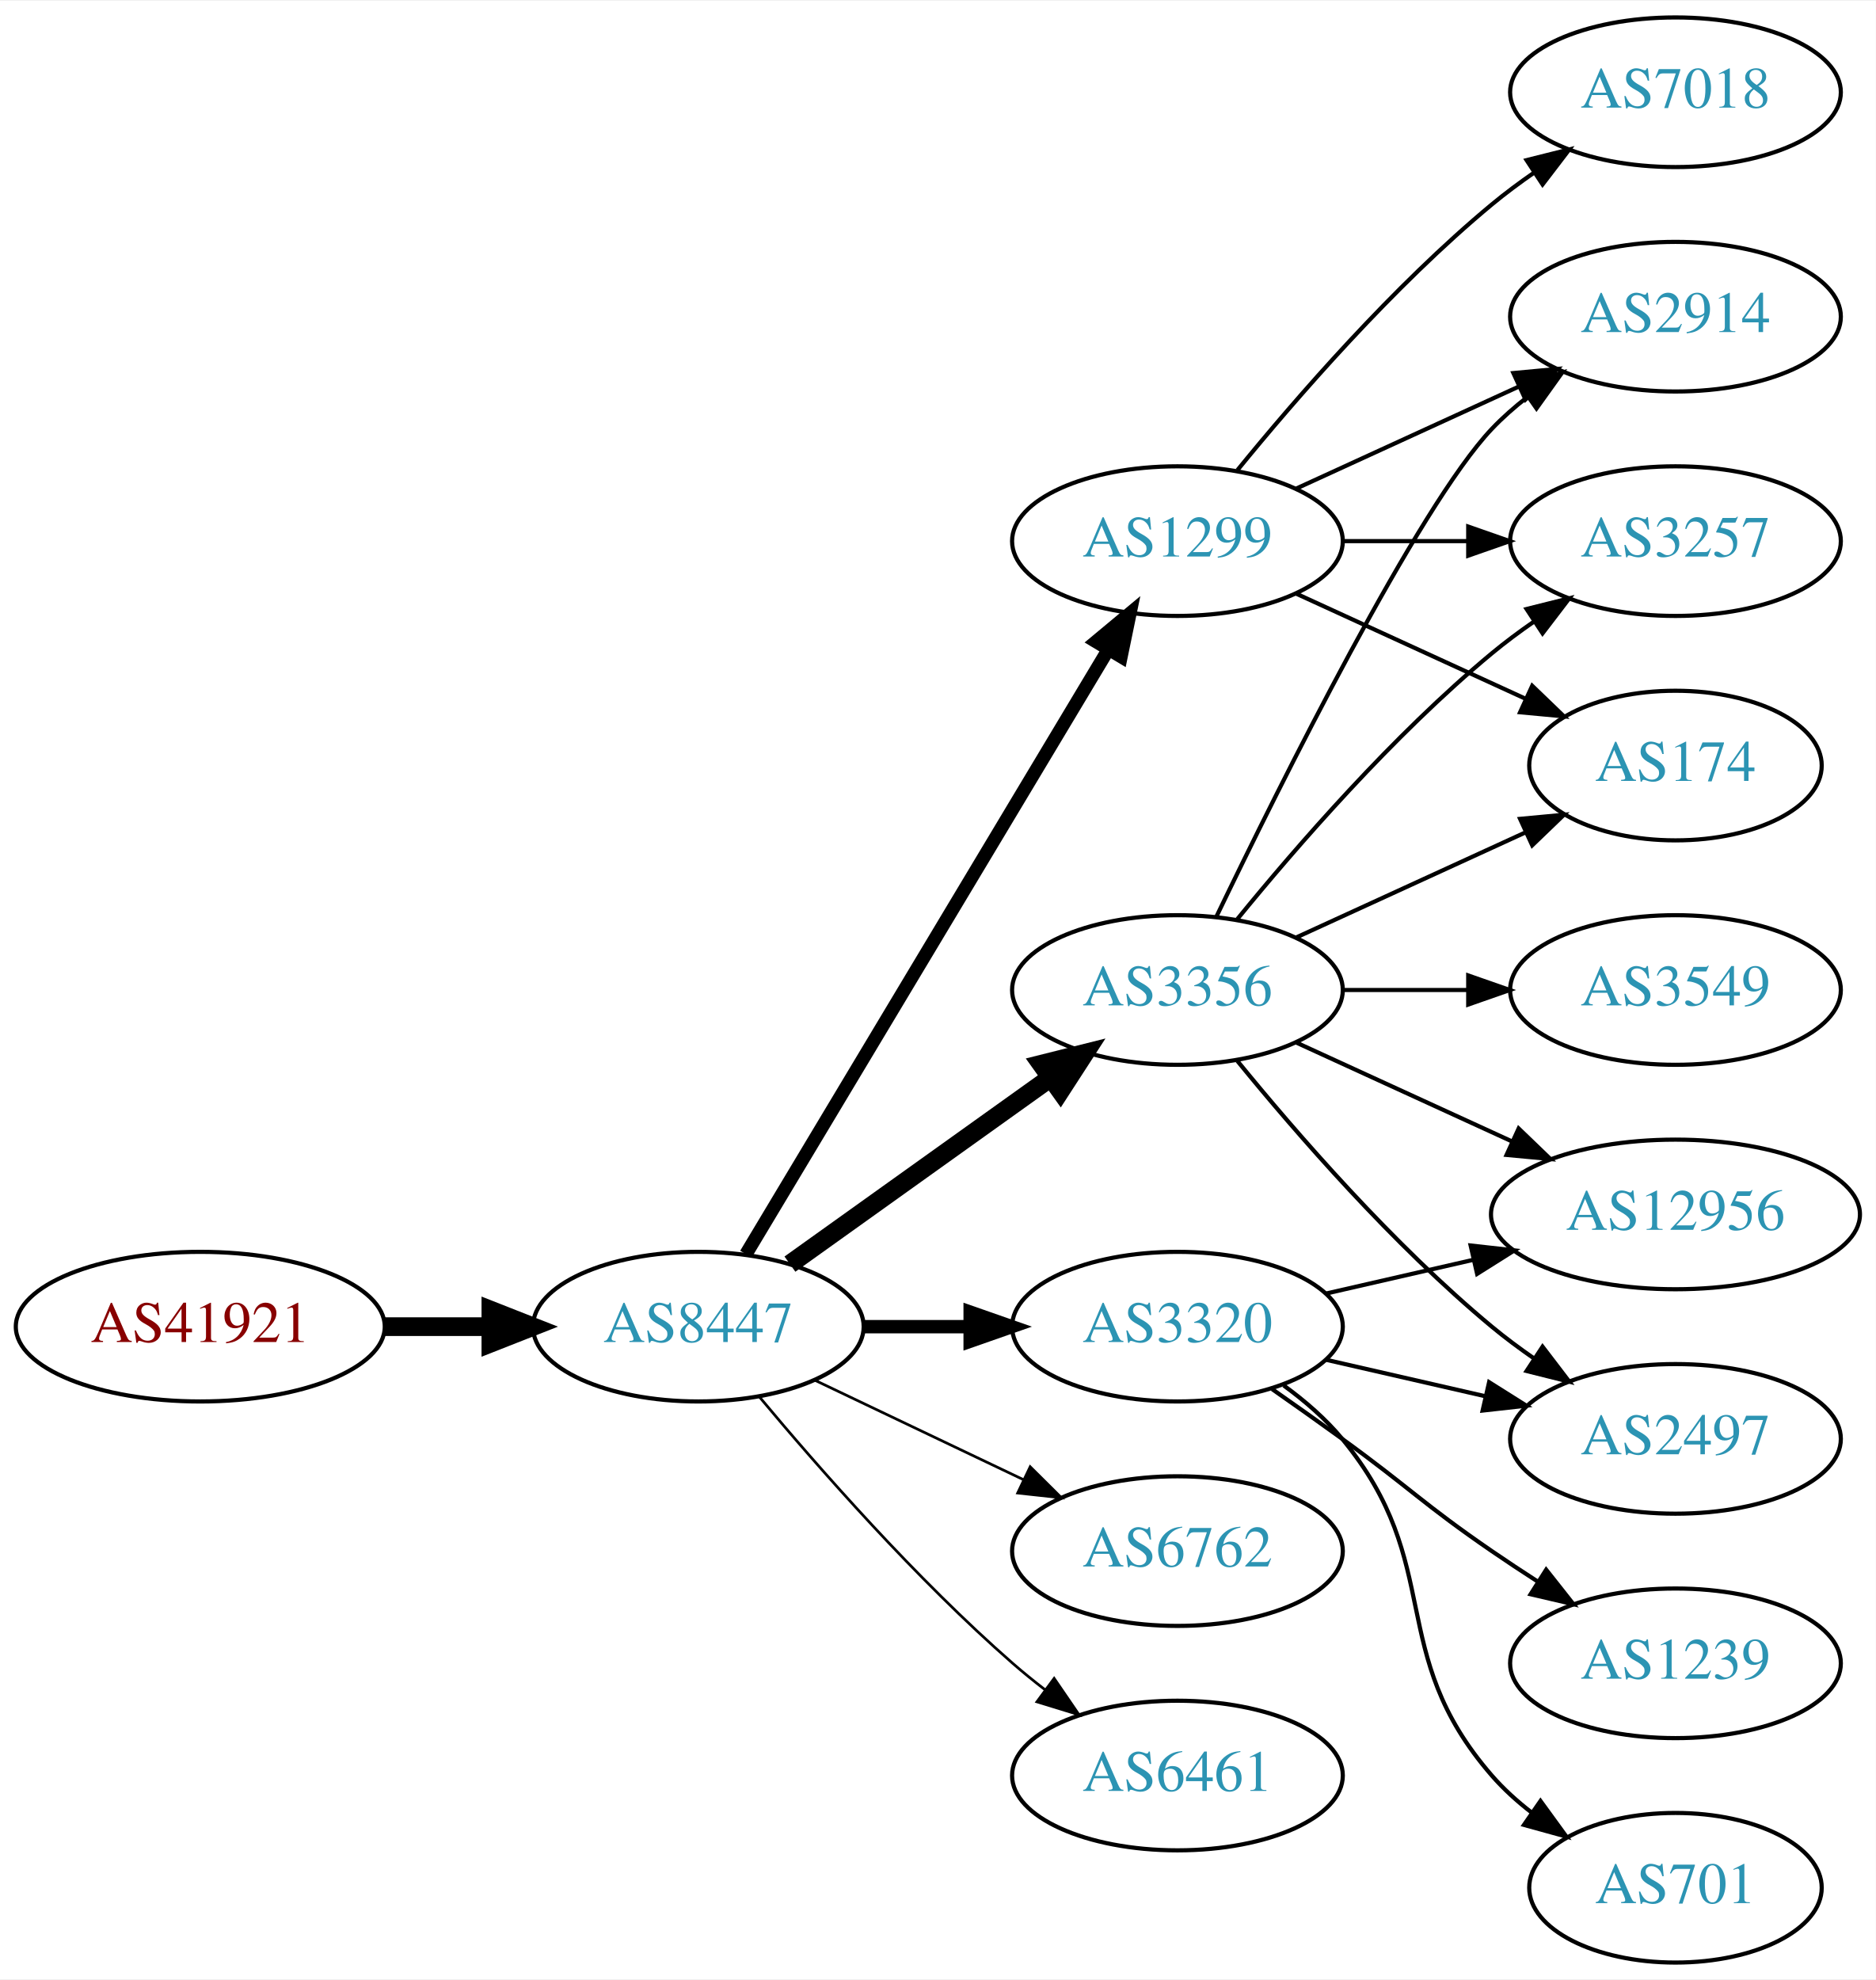
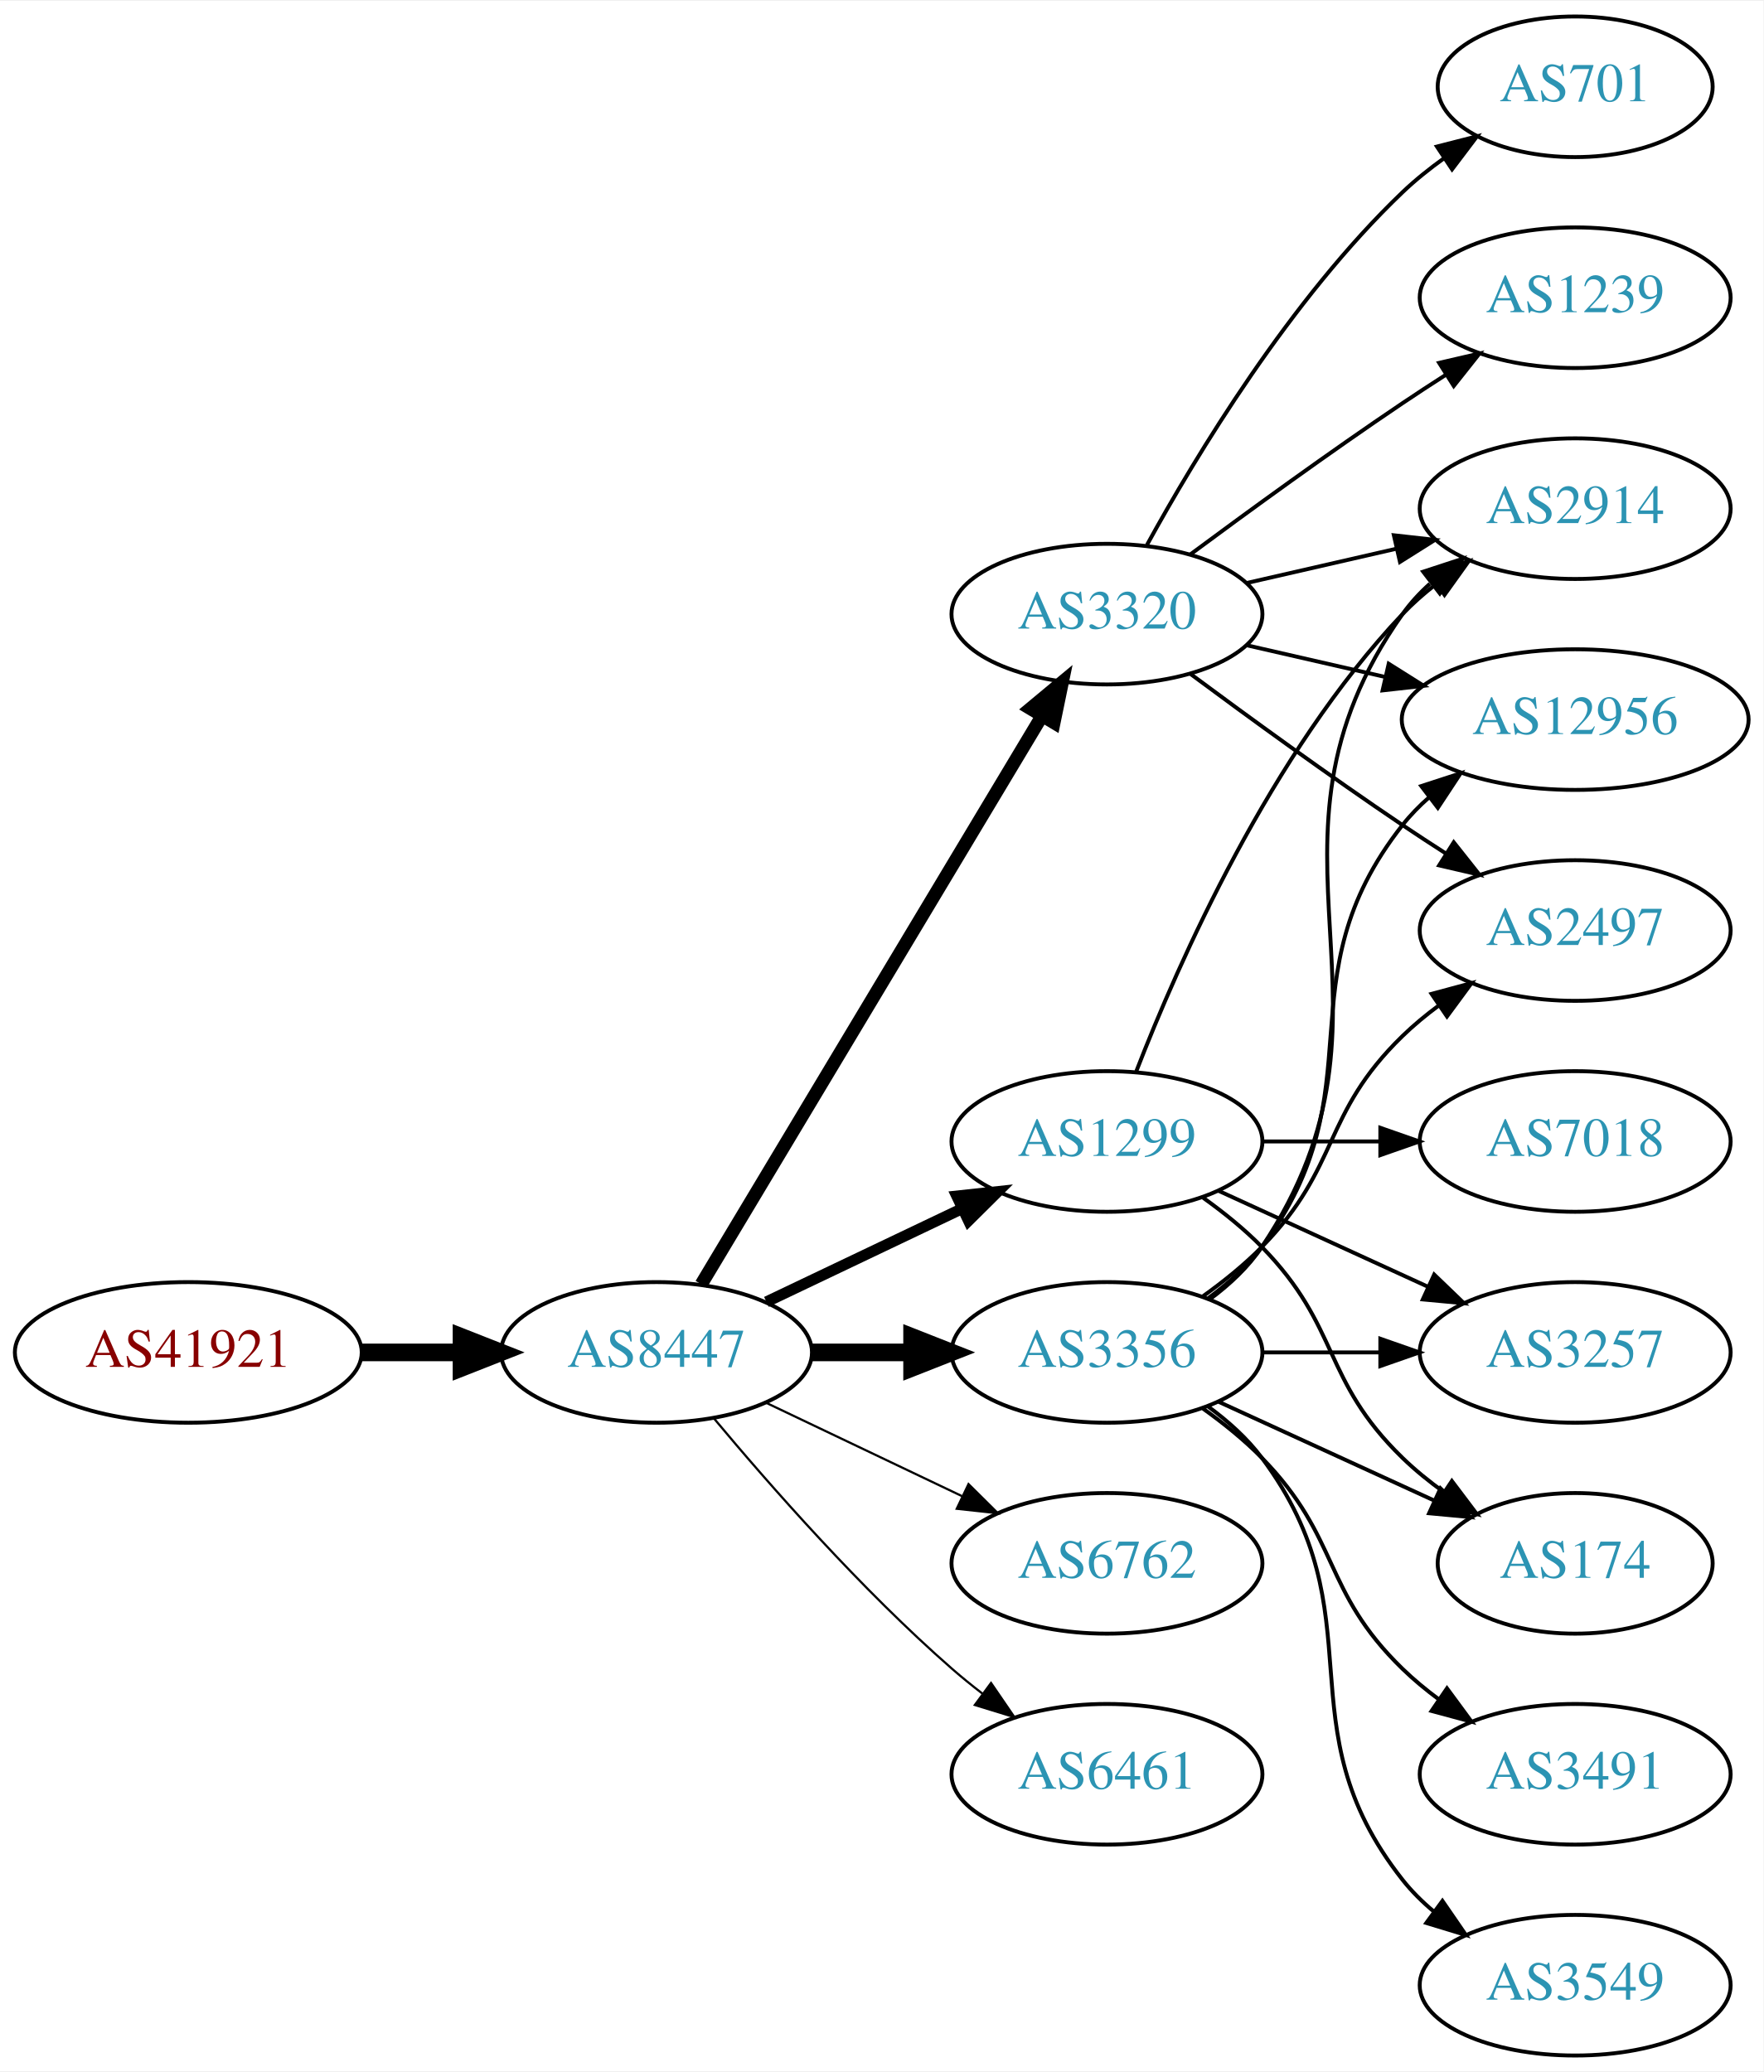
- <svg xmlns="http://www.w3.org/2000/svg" xmlns:xlink="http://www.w3.org/1999/xlink" width="451pt" height="476pt" viewBox="0.00 0.00 451.37 476.00">
-   <g id="graph0" class="graph" transform="scale(1 1) rotate(0) translate(4 472)">
-     <polygon fill="white" stroke="none" points="-4,4 -4,-472 447.37,-472 447.37,4 -4,4" />
+ <svg xmlns="http://www.w3.org/2000/svg" xmlns:xlink="http://www.w3.org/1999/xlink" width="451pt" height="530pt" viewBox="0.00 0.00 451.37 530.00">
+   <g id="graph0" class="graph" transform="scale(1 1) rotate(0) translate(4 526)">
+     <polygon fill="white" stroke="none" points="-4,4 -4,-526 447.37,-526 447.37,4 -4,4" />
    <g id="node1" class="node">
      <g id="a_node1">
        <a xlink:href="/asn/41921" xlink:title="AS41921 ~ B&amp;R Industrial Automation GmbH [AT]">
-           <ellipse fill="#ffffff" stroke="black" cx="44.196" cy="-153" rx="44.393" ry="18" />
-           <text text-anchor="middle" x="44.196" y="-149.3" font-family="Times,serif" font-size="14.00" fill="#880000">AS41921</text>
+           <ellipse fill="#ffffff" stroke="black" cx="44.196" cy="-180" rx="44.393" ry="18" />
+           <text text-anchor="middle" x="44.196" y="-176.3" font-family="Times,serif" font-size="14.00" fill="#880000">AS41921</text>
        </a>
      </g>
    </g>
    <g id="node2" class="node">
      <g id="a_node2">
        <a xlink:href="/asn/8447" xlink:title="AS8447 ~ A1 Telekom Austria AG [AT]">
-           <ellipse fill="#ffffff" stroke="black" cx="164.039" cy="-153" rx="39.794" ry="18" />
-           <text text-anchor="middle" x="164.039" y="-149.3" font-family="Times,serif" font-size="14.00" fill="#2c94b3">AS8447</text>
+           <ellipse fill="#ffffff" stroke="black" cx="164.039" cy="-180" rx="39.794" ry="18" />
+           <text text-anchor="middle" x="164.039" y="-176.3" font-family="Times,serif" font-size="14.00" fill="#2c94b3">AS8447</text>
        </a>
      </g>
    </g>
    <g id="edge1" class="edge">
-       <path fill="none" stroke="black" stroke-width="4.5" d="M88.407,-153C96.72,-153 105.482,-153 113.965,-153" />
-       <polygon fill="black" stroke="black" stroke-width="4.5" points="114.123,-156.938 124.123,-153 114.123,-149.063 114.123,-156.938" />
+       <path fill="none" stroke="black" stroke-width="4.5" d="M88.407,-180C96.72,-180 105.482,-180 113.965,-180" />
+       <polygon fill="black" stroke="black" stroke-width="4.5" points="114.123,-183.938 124.123,-180 114.123,-176.063 114.123,-183.938" />
    </g>
    <g id="node3" class="node">
      <g id="a_node3">
        <a xlink:href="/asn/1299" xlink:title="AS1299 ~ Telia Carrier [EU]">
-           <ellipse fill="#ffffff" stroke="black" cx="279.332" cy="-342" rx="39.794" ry="18" />
-           <text text-anchor="middle" x="279.332" y="-338.3" font-family="Times,serif" font-size="14.00" fill="#2c94b3">AS1299</text>
+           <ellipse fill="#ffffff" stroke="black" cx="279.332" cy="-234" rx="39.794" ry="18" />
+           <text text-anchor="middle" x="279.332" y="-230.3" font-family="Times,serif" font-size="14.00" fill="#2c94b3">AS1299</text>
        </a>
      </g>
    </g>
    <g id="edge2" class="edge">
-       <path fill="none" stroke="black" stroke-width="3.214" d="M175.494,-170.442C195.475,-203.775 239.18,-276.686 262.666,-315.866" />
-       <polygon fill="black" stroke="black" stroke-width="3.214" points="259.758,-317.823 267.902,-324.6 265.762,-314.224 259.758,-317.823" />
+       <path fill="none" stroke="black" stroke-width="2.812" d="M192.175,-192.934C207.169,-200.081 225.99,-209.052 242.213,-216.785" />
+       <polygon fill="black" stroke="black" stroke-width="2.812" points="240.884,-220.028 251.417,-221.171 243.895,-213.709 240.884,-220.028" />
    </g>
    <g id="node4" class="node">
      <g id="a_node4">
        <a xlink:href="/asn/3320" xlink:title="AS3320 ~ DTAG [DE]">
-           <ellipse fill="#ffffff" stroke="black" cx="279.332" cy="-153" rx="39.794" ry="18" />
-           <text text-anchor="middle" x="279.332" y="-149.3" font-family="Times,serif" font-size="14.00" fill="#2c94b3">AS3320</text>
+           <ellipse fill="#ffffff" stroke="black" cx="279.332" cy="-369" rx="39.794" ry="18" />
+           <text text-anchor="middle" x="279.332" y="-365.3" font-family="Times,serif" font-size="14.00" fill="#2c94b3">AS3320</text>
        </a>
      </g>
    </g>
    <g id="edge3" class="edge">
-       <path fill="none" stroke="black" stroke-width="3.214" d="M203.711,-153C211.914,-153 220.678,-153 229.21,-153" />
-       <polygon fill="black" stroke="black" stroke-width="3.214" points="229.449,-156.5 239.449,-153 229.449,-149.5 229.449,-156.5" />
+       <path fill="none" stroke="black" stroke-width="3.375" d="M175.494,-197.442C195.475,-230.775 239.18,-303.686 262.666,-342.866" />
+       <polygon fill="black" stroke="black" stroke-width="3.375" points="259.758,-344.823 267.902,-351.6 265.762,-341.224 259.758,-344.823" />
    </g>
    <g id="node5" class="node">
      <g id="a_node5">
        <a xlink:href="/asn/3356" xlink:title="AS3356 ~ Level 3 Parent, LLC [US]">
-           <ellipse fill="#ffffff" stroke="black" cx="279.332" cy="-234" rx="39.794" ry="18" />
-           <text text-anchor="middle" x="279.332" y="-230.3" font-family="Times,serif" font-size="14.00" fill="#2c94b3">AS3356</text>
+           <ellipse fill="#ffffff" stroke="black" cx="279.332" cy="-180" rx="39.794" ry="18" />
+           <text text-anchor="middle" x="279.332" y="-176.3" font-family="Times,serif" font-size="14.00" fill="#2c94b3">AS3356</text>
        </a>
      </g>
    </g>
    <g id="edge4" class="edge">
-       <path fill="none" stroke="black" stroke-width="4.5" d="M186.083,-168.046C203.697,-180.639 229.036,-198.755 248.701,-212.816" />
-       <polygon fill="black" stroke="black" stroke-width="4.5" points="246.591,-216.147 257.016,-218.76 251.171,-209.741 246.591,-216.147" />
+       <path fill="none" stroke="black" stroke-width="4.5" d="M203.711,-180C211.914,-180 220.678,-180 229.21,-180" />
+       <polygon fill="black" stroke="black" stroke-width="4.5" points="229.449,-183.938 239.449,-180 229.449,-176.063 229.449,-183.938" />
    </g>
    <g id="node6" class="node">
      <g id="a_node6">
        <a xlink:href="/asn/6762" xlink:title="AS6762 ~ TELECOM ITALIA SPARKLE S.p.A. [IT]">
-           <ellipse fill="#ffffff" stroke="black" cx="279.332" cy="-99" rx="39.794" ry="18" />
-           <text text-anchor="middle" x="279.332" y="-95.3" font-family="Times,serif" font-size="14.00" fill="#2c94b3">AS6762</text>
+           <ellipse fill="#ffffff" stroke="black" cx="279.332" cy="-126" rx="39.794" ry="18" />
+           <text text-anchor="middle" x="279.332" y="-122.3" font-family="Times,serif" font-size="14.00" fill="#2c94b3">AS6762</text>
        </a>
      </g>
    </g>
    <g id="edge5" class="edge">
-       <path fill="none" stroke="black" stroke-width="0.643" d="M192.175,-140.066C207.169,-132.919 225.99,-123.948 242.213,-116.215" />
-       <polygon fill="black" stroke="black" stroke-width="0.643" points="243.895,-119.291 251.417,-111.829 240.884,-112.972 243.895,-119.291" />
+       <path fill="none" stroke="black" stroke-width="0.562" d="M192.175,-167.066C207.169,-159.919 225.99,-150.948 242.213,-143.215" />
+       <polygon fill="black" stroke="black" stroke-width="0.562" points="243.895,-146.291 251.417,-138.829 240.884,-139.972 243.895,-146.291" />
    </g>
    <g id="node7" class="node">
      <g id="a_node7">
        <a xlink:href="/asn/6461" xlink:title="AS6461 ~ Zayo Bandwidth [US]">
-           <ellipse fill="#ffffff" stroke="black" cx="279.332" cy="-45" rx="39.794" ry="18" />
-           <text text-anchor="middle" x="279.332" y="-41.3" font-family="Times,serif" font-size="14.00" fill="#2c94b3">AS6461</text>
+           <ellipse fill="#ffffff" stroke="black" cx="279.332" cy="-72" rx="39.794" ry="18" />
+           <text text-anchor="middle" x="279.332" y="-68.3" font-family="Times,serif" font-size="14.00" fill="#2c94b3">AS6461</text>
        </a>
      </g>
    </g>
    <g id="edge6" class="edge">
-       <path fill="none" stroke="black" stroke-width="0.643" d="M178.669,-136.183C192.951,-119.071 216.498,-92.255 239.685,-72 242.151,-69.846 244.789,-67.706 247.487,-65.628" />
-       <polygon fill="black" stroke="black" stroke-width="0.643" points="249.66,-68.375 255.641,-59.63 245.512,-62.736 249.66,-68.375" />
+       <path fill="none" stroke="black" stroke-width="0.562" d="M178.669,-163.183C192.951,-146.071 216.498,-119.255 239.685,-99 242.151,-96.846 244.789,-94.706 247.487,-92.628" />
+       <polygon fill="black" stroke="black" stroke-width="0.562" points="249.66,-95.375 255.641,-86.63 245.512,-89.736 249.66,-95.375" />
    </g>
    <g id="node8" class="node">
      <g id="a_node8">
        <a xlink:href="/asn/2914" xlink:title="AS2914 ~ NTT America, Inc. [US]">
          <ellipse fill="#ffffff" stroke="black" cx="399.174" cy="-396" rx="39.794" ry="18" />
          <text text-anchor="middle" x="399.174" y="-392.3" font-family="Times,serif" font-size="14.00" fill="#2c94b3">AS2914</text>
        </a>
      </g>
    </g>
+     <g id="edge22" class="edge">
+       <path fill="none" stroke="black" d="M286.855,-251.994C297.605,-279.728 321.262,-333.429 354.978,-369 357.564,-371.728 360.481,-374.294 363.55,-376.677" />
+       <polygon fill="black" stroke="black" points="361.704,-379.658 371.898,-382.543 365.728,-373.93 361.704,-379.658" />
+     </g>
+     <g id="node13" class="node">
+       <g id="a_node13">
+         <a xlink:href="/asn/3257" xlink:title="AS3257 ~ GTT [DE]">
+           <ellipse fill="#ffffff" stroke="black" cx="399.174" cy="-180" rx="39.794" ry="18" />
+           <text text-anchor="middle" x="399.174" y="-176.3" font-family="Times,serif" font-size="14.00" fill="#2c94b3">AS3257</text>
+         </a>
+       </g>
+     </g>
+     <g id="edge19" class="edge">
+       <path fill="none" stroke="black" d="M307.96,-221.339C323.917,-214.027 344.188,-204.739 361.471,-196.819" />
+       <polygon fill="black" stroke="black" points="363.085,-199.929 370.718,-192.581 360.169,-193.565 363.085,-199.929" />
+     </g>
+     <g id="node14" class="node">
+       <g id="a_node14">
+         <a xlink:href="/asn/174" xlink:title="AS174 ~ Cogent Communications [US]">
+           <ellipse fill="#ffffff" stroke="black" cx="399.174" cy="-126" rx="35.194" ry="18" />
+           <text text-anchor="middle" x="399.174" y="-122.3" font-family="Times,serif" font-size="14.00" fill="#2c94b3">AS174</text>
+         </a>
+       </g>
+     </g>
+     <g id="edge21" class="edge">
+       <path fill="none" stroke="black" d="M303.926,-219.611C309.182,-215.852 314.513,-211.563 318.978,-207 339.151,-186.383 334.285,-173.094 354.978,-153 358.206,-149.866 361.857,-146.911 365.635,-144.188" />
+       <polygon fill="black" stroke="black" points="367.614,-147.075 373.995,-138.617 363.732,-141.25 367.614,-147.075" />
+     </g>
+     <g id="node17" class="node">
+       <g id="a_node17">
+         <a xlink:href="/asn/7018" xlink:title="AS7018 ~ AT&amp;T Services, Inc. [US]">
+           <ellipse fill="#ffffff" stroke="black" cx="399.174" cy="-234" rx="39.794" ry="18" />
+           <text text-anchor="middle" x="399.174" y="-230.3" font-family="Times,serif" font-size="14.00" fill="#2c94b3">AS7018</text>
+         </a>
+       </g>
+     </g>
+     <g id="edge20" class="edge">
+       <path fill="none" stroke="black" d="M319.244,-234C328.798,-234 339.147,-234 349.11,-234" />
+       <polygon fill="black" stroke="black" points="349.302,-237.5 359.302,-234 349.302,-230.5 349.302,-237.5" />
+     </g>
    <g id="edge7" class="edge">
-       <path fill="none" stroke="black" d="M307.96,-354.661C323.917,-361.973 344.188,-371.261 361.471,-379.181" />
-       <polygon fill="black" stroke="black" points="360.169,-382.435 370.718,-383.419 363.085,-376.071 360.169,-382.435" />
+       <path fill="none" stroke="black" d="M315.051,-376.955C327.051,-379.704 340.672,-382.825 353.364,-385.733" />
+       <polygon fill="black" stroke="black" points="352.767,-389.187 363.296,-388.009 354.33,-382.364 352.767,-389.187" />
    </g>
    <g id="node9" class="node">
      <g id="a_node9">
-         <a xlink:href="/asn/3257" xlink:title="AS3257 ~ GTT [DE]">
-           <ellipse fill="#ffffff" stroke="black" cx="399.174" cy="-342" rx="39.794" ry="18" />
-           <text text-anchor="middle" x="399.174" y="-338.3" font-family="Times,serif" font-size="14.00" fill="#2c94b3">AS3257</text>
+         <a xlink:href="/asn/701" xlink:title="AS701 ~ UUNET [US]">
+           <ellipse fill="#ffffff" stroke="black" cx="399.174" cy="-504" rx="35.194" ry="18" />
+           <text text-anchor="middle" x="399.174" y="-500.3" font-family="Times,serif" font-size="14.00" fill="#2c94b3">AS701</text>
        </a>
      </g>
    </g>
    <g id="edge8" class="edge">
-       <path fill="none" stroke="black" d="M319.244,-342C328.798,-342 339.147,-342 349.11,-342" />
-       <polygon fill="black" stroke="black" points="349.302,-345.5 359.302,-342 349.302,-338.5 349.302,-345.5" />
+       <path fill="none" stroke="black" d="M289.573,-386.713C302.118,-409.561 326.295,-449.611 354.978,-477 358.232,-480.107 361.899,-483.046 365.685,-485.76" />
+       <polygon fill="black" stroke="black" points="363.788,-488.701 374.054,-491.322 367.663,-482.872 363.788,-488.701" />
    </g>
    <g id="node10" class="node">
      <g id="a_node10">
-         <a xlink:href="/asn/174" xlink:title="AS174 ~ Cogent Communications [US]">
-           <ellipse fill="#ffffff" stroke="black" cx="399.174" cy="-288" rx="35.194" ry="18" />
-           <text text-anchor="middle" x="399.174" y="-284.3" font-family="Times,serif" font-size="14.00" fill="#2c94b3">AS174</text>
+         <a xlink:href="/asn/1239" xlink:title="AS1239 ~ Sprint [US]">
+           <ellipse fill="#ffffff" stroke="black" cx="399.174" cy="-450" rx="39.794" ry="18" />
+           <text text-anchor="middle" x="399.174" y="-446.3" font-family="Times,serif" font-size="14.00" fill="#2c94b3">AS1239</text>
        </a>
      </g>
    </g>
    <g id="edge9" class="edge">
-       <path fill="none" stroke="black" d="M307.96,-329.339C324.377,-321.817 345.358,-312.202 362.955,-304.139" />
-       <polygon fill="black" stroke="black" points="364.7,-307.189 372.332,-299.842 361.783,-300.826 364.7,-307.189" />
+       <path fill="none" stroke="black" d="M300.662,-384.277C315.524,-395.304 336.269,-410.407 354.978,-423 358.527,-425.389 362.277,-427.839 366.026,-430.242" />
+       <polygon fill="black" stroke="black" points="364.352,-433.325 374.674,-435.712 368.094,-427.409 364.352,-433.325" />
    </g>
    <g id="node11" class="node">
      <g id="a_node11">
-         <a xlink:href="/asn/7018" xlink:title="AS7018 ~ AT&amp;T Services, Inc. [US]">
-           <ellipse fill="#ffffff" stroke="black" cx="399.174" cy="-450" rx="39.794" ry="18" />
-           <text text-anchor="middle" x="399.174" y="-446.3" font-family="Times,serif" font-size="14.00" fill="#2c94b3">AS7018</text>
+         <a xlink:href="/asn/12956" xlink:title="AS12956 ~ TELXIUS [ES]">
+           <ellipse fill="#ffffff" stroke="black" cx="399.174" cy="-342" rx="44.393" ry="18" />
+           <text text-anchor="middle" x="399.174" y="-338.3" font-family="Times,serif" font-size="14.00" fill="#2c94b3">AS12956</text>
        </a>
      </g>
    </g>
    <g id="edge10" class="edge">
-       <path fill="none" stroke="black" d="M293.751,-359.065C307.865,-376.375 331.28,-403.345 354.978,-423 358.194,-425.668 361.695,-428.27 365.265,-430.741" />
-       <polygon fill="black" stroke="black" points="363.343,-433.666 373.622,-436.236 367.189,-427.817 363.343,-433.666" />
+       <path fill="none" stroke="black" d="M315.051,-361.045C326.189,-358.493 338.725,-355.621 350.618,-352.896" />
+       <polygon fill="black" stroke="black" points="351.446,-356.297 360.412,-350.652 349.883,-349.474 351.446,-356.297" />
    </g>
    <g id="node12" class="node">
      <g id="a_node12">
        <a xlink:href="/asn/2497" xlink:title="AS2497 ~ Internet Initiative Japan Inc. [JP]">
-           <ellipse fill="#ffffff" stroke="black" cx="399.174" cy="-126" rx="39.794" ry="18" />
-           <text text-anchor="middle" x="399.174" y="-122.3" font-family="Times,serif" font-size="14.00" fill="#2c94b3">AS2497</text>
+           <ellipse fill="#ffffff" stroke="black" cx="399.174" cy="-288" rx="39.794" ry="18" />
+           <text text-anchor="middle" x="399.174" y="-284.3" font-family="Times,serif" font-size="14.00" fill="#2c94b3">AS2497</text>
        </a>
      </g>
    </g>
    <g id="edge11" class="edge">
-       <path fill="none" stroke="black" d="M315.051,-145.045C327.051,-142.296 340.672,-139.175 353.364,-136.267" />
-       <polygon fill="black" stroke="black" points="354.33,-139.636 363.296,-133.991 352.767,-132.813 354.33,-139.636" />
-     </g>
-     <g id="node13" class="node">
-       <g id="a_node13">
-         <a xlink:href="/asn/701" xlink:title="AS701 ~ UUNET [US]">
-           <ellipse fill="#ffffff" stroke="black" cx="399.174" cy="-18" rx="35.194" ry="18" />
-           <text text-anchor="middle" x="399.174" y="-14.3" font-family="Times,serif" font-size="14.00" fill="#2c94b3">AS701</text>
-         </a>
-       </g>
+       <path fill="none" stroke="black" d="M300.662,-353.723C315.524,-342.696 336.269,-327.593 354.978,-315 358.527,-312.611 362.277,-310.161 366.026,-307.758" />
+       <polygon fill="black" stroke="black" points="368.094,-310.591 374.674,-302.288 364.352,-304.675 368.094,-310.591" />
+     </g>
+     <g id="edge17" class="edge">
+       <path fill="none" stroke="black" d="M305.651,-193.607C310.707,-197.351 315.518,-201.831 318.978,-207 360.003,-268.294 312.399,-308.775 354.978,-369 356.969,-371.816 359.356,-374.401 361.972,-376.76" />
+       <polygon fill="black" stroke="black" points="360.271,-379.865 370.34,-383.162 364.525,-374.306 360.271,-379.865" />
+     </g>
+     <g id="edge18" class="edge">
+       <path fill="none" stroke="black" d="M305.262,-193.882C310.338,-197.611 315.256,-202.016 318.978,-207 349.249,-247.542 323.679,-275.246 354.978,-315 357.002,-317.571 359.344,-319.963 361.868,-322.174" />
+       <polygon fill="black" stroke="black" points="359.782,-324.984 369.858,-328.261 364.025,-319.416 359.782,-324.984" />
+     </g>
+     <g id="edge13" class="edge">
+       <path fill="none" stroke="black" d="M303.926,-194.389C309.182,-198.148 314.513,-202.437 318.978,-207 339.151,-227.617 334.285,-240.906 354.978,-261 357.823,-263.763 360.997,-266.386 364.297,-268.834" />
+       <polygon fill="black" stroke="black" points="362.414,-271.786 372.645,-274.538 366.363,-266.006 362.414,-271.786" />
    </g>
    <g id="edge12" class="edge">
-       <path fill="none" stroke="black" d="M304.912,-138.844C310.007,-135.128 315.02,-130.799 318.978,-126 344.043,-95.606 329.144,-74.742 354.978,-45 357.784,-41.77 361.071,-38.797 364.559,-36.098" />
-       <polygon fill="black" stroke="black" points="366.693,-38.878 372.925,-30.31 362.71,-33.121 366.693,-38.878" />
-     </g>
-     <g id="node14" class="node">
-       <g id="a_node14">
-         <a xlink:href="/asn/1239" xlink:title="AS1239 ~ Sprint [US]">
-           <ellipse fill="#ffffff" stroke="black" cx="399.174" cy="-72" rx="39.794" ry="18" />
-           <text text-anchor="middle" x="399.174" y="-68.3" font-family="Times,serif" font-size="14.00" fill="#2c94b3">AS1239</text>
-         </a>
-       </g>
-     </g>
-     <g id="edge13" class="edge">
-       <path fill="none" stroke="black" d="M302.089,-137.991C307.623,-134.121 313.542,-129.936 318.978,-126 335.178,-114.271 338.483,-110.311 354.978,-99 358.506,-96.581 362.244,-94.111 365.985,-91.698" />
-       <polygon fill="black" stroke="black" points="368.057,-94.528 374.626,-86.216 364.307,-88.618 368.057,-94.528" />
+       <path fill="none" stroke="black" d="M319.244,-180C328.798,-180 339.147,-180 349.11,-180" />
+       <polygon fill="black" stroke="black" points="349.302,-183.5 359.302,-180 349.302,-176.5 349.302,-183.5" />
+     </g>
+     <g id="edge14" class="edge">
+       <path fill="none" stroke="black" d="M307.96,-167.339C324.377,-159.817 345.358,-150.202 362.955,-142.139" />
+       <polygon fill="black" stroke="black" points="364.7,-145.189 372.332,-137.842 361.783,-138.826 364.7,-145.189" />
    </g>
    <g id="node15" class="node">
      <g id="a_node15">
-         <a xlink:href="/asn/12956" xlink:title="AS12956 ~ TELXIUS [ES]">
-           <ellipse fill="#ffffff" stroke="black" cx="399.174" cy="-180" rx="44.393" ry="18" />
-           <text text-anchor="middle" x="399.174" y="-176.3" font-family="Times,serif" font-size="14.00" fill="#2c94b3">AS12956</text>
-         </a>
-       </g>
-     </g>
-     <g id="edge14" class="edge">
-       <path fill="none" stroke="black" d="M315.051,-160.955C326.189,-163.507 338.725,-166.379 350.618,-169.104" />
-       <polygon fill="black" stroke="black" points="349.883,-172.526 360.412,-171.348 351.446,-165.703 349.883,-172.526" />
-     </g>
-     <g id="edge16" class="edge">
-       <path fill="none" stroke="black" d="M288.679,-251.595C304.146,-283.732 337.291,-350.34 354.978,-369 357.564,-371.728 360.481,-374.294 363.55,-376.677" />
-       <polygon fill="black" stroke="black" points="361.704,-379.658 371.898,-382.543 365.728,-373.93 361.704,-379.658" />
-     </g>
-     <g id="edge17" class="edge">
-       <path fill="none" stroke="black" d="M293.751,-251.065C307.865,-268.375 331.28,-295.345 354.978,-315 358.194,-317.668 361.695,-320.27 365.265,-322.741" />
-       <polygon fill="black" stroke="black" points="363.343,-325.666 373.622,-328.236 367.189,-319.817 363.343,-325.666" />
-     </g>
-     <g id="edge18" class="edge">
-       <path fill="none" stroke="black" d="M307.96,-246.661C324.377,-254.183 345.358,-263.798 362.955,-271.861" />
-       <polygon fill="black" stroke="black" points="361.783,-275.174 372.332,-276.158 364.7,-268.811 361.783,-275.174" />
-     </g>
-     <g id="edge19" class="edge">
-       <path fill="none" stroke="black" d="M293.751,-216.935C307.865,-199.625 331.28,-172.655 354.978,-153 358.194,-150.332 361.695,-147.73 365.265,-145.259" />
-       <polygon fill="black" stroke="black" points="367.189,-148.183 373.622,-139.764 363.343,-142.334 367.189,-148.183" />
+         <a xlink:href="/asn/3491" xlink:title="AS3491 ~ PCCW Global, Inc. [US]">
+           <ellipse fill="#ffffff" stroke="black" cx="399.174" cy="-72" rx="39.794" ry="18" />
+           <text text-anchor="middle" x="399.174" y="-68.3" font-family="Times,serif" font-size="14.00" fill="#2c94b3">AS3491</text>
+         </a>
+       </g>
    </g>
    <g id="edge15" class="edge">
-       <path fill="none" stroke="black" d="M307.96,-221.339C323.458,-214.238 343.025,-205.272 359.971,-197.506" />
-       <polygon fill="black" stroke="black" points="361.441,-200.683 369.074,-193.335 358.525,-194.319 361.441,-200.683" />
+       <path fill="none" stroke="black" d="M303.926,-165.611C309.182,-161.852 314.513,-157.563 318.978,-153 339.151,-132.383 334.285,-119.094 354.978,-99 357.823,-96.237 360.997,-93.614 364.297,-91.166" />
+       <polygon fill="black" stroke="black" points="366.363,-93.993 372.645,-85.462 362.414,-88.214 366.363,-93.993" />
    </g>
    <g id="node16" class="node">
      <g id="a_node16">
        <a xlink:href="/asn/3549" xlink:title="AS3549 ~ Level 3 Parent, LLC [US]">
-           <ellipse fill="#ffffff" stroke="black" cx="399.174" cy="-234" rx="39.794" ry="18" />
-           <text text-anchor="middle" x="399.174" y="-230.3" font-family="Times,serif" font-size="14.00" fill="#2c94b3">AS3549</text>
-         </a>
-       </g>
-     </g>
-     <g id="edge20" class="edge">
-       <path fill="none" stroke="black" d="M319.244,-234C328.798,-234 339.147,-234 349.11,-234" />
-       <polygon fill="black" stroke="black" points="349.302,-237.5 359.302,-234 349.302,-230.5 349.302,-237.5" />
+           <ellipse fill="#ffffff" stroke="black" cx="399.174" cy="-18" rx="39.794" ry="18" />
+           <text text-anchor="middle" x="399.174" y="-14.3" font-family="Times,serif" font-size="14.00" fill="#2c94b3">AS3549</text>
+         </a>
+       </g>
+     </g>
+     <g id="edge16" class="edge">
+       <path fill="none" stroke="black" d="M305.262,-166.118C310.338,-162.389 315.256,-157.984 318.978,-153 349.249,-112.458 323.679,-84.754 354.978,-45 357.303,-42.047 360.047,-39.33 363.006,-36.853" />
+       <polygon fill="black" stroke="black" points="365.199,-39.585 371.203,-30.855 361.065,-33.936 365.199,-39.585" />
    </g>
  </g>
</svg>
